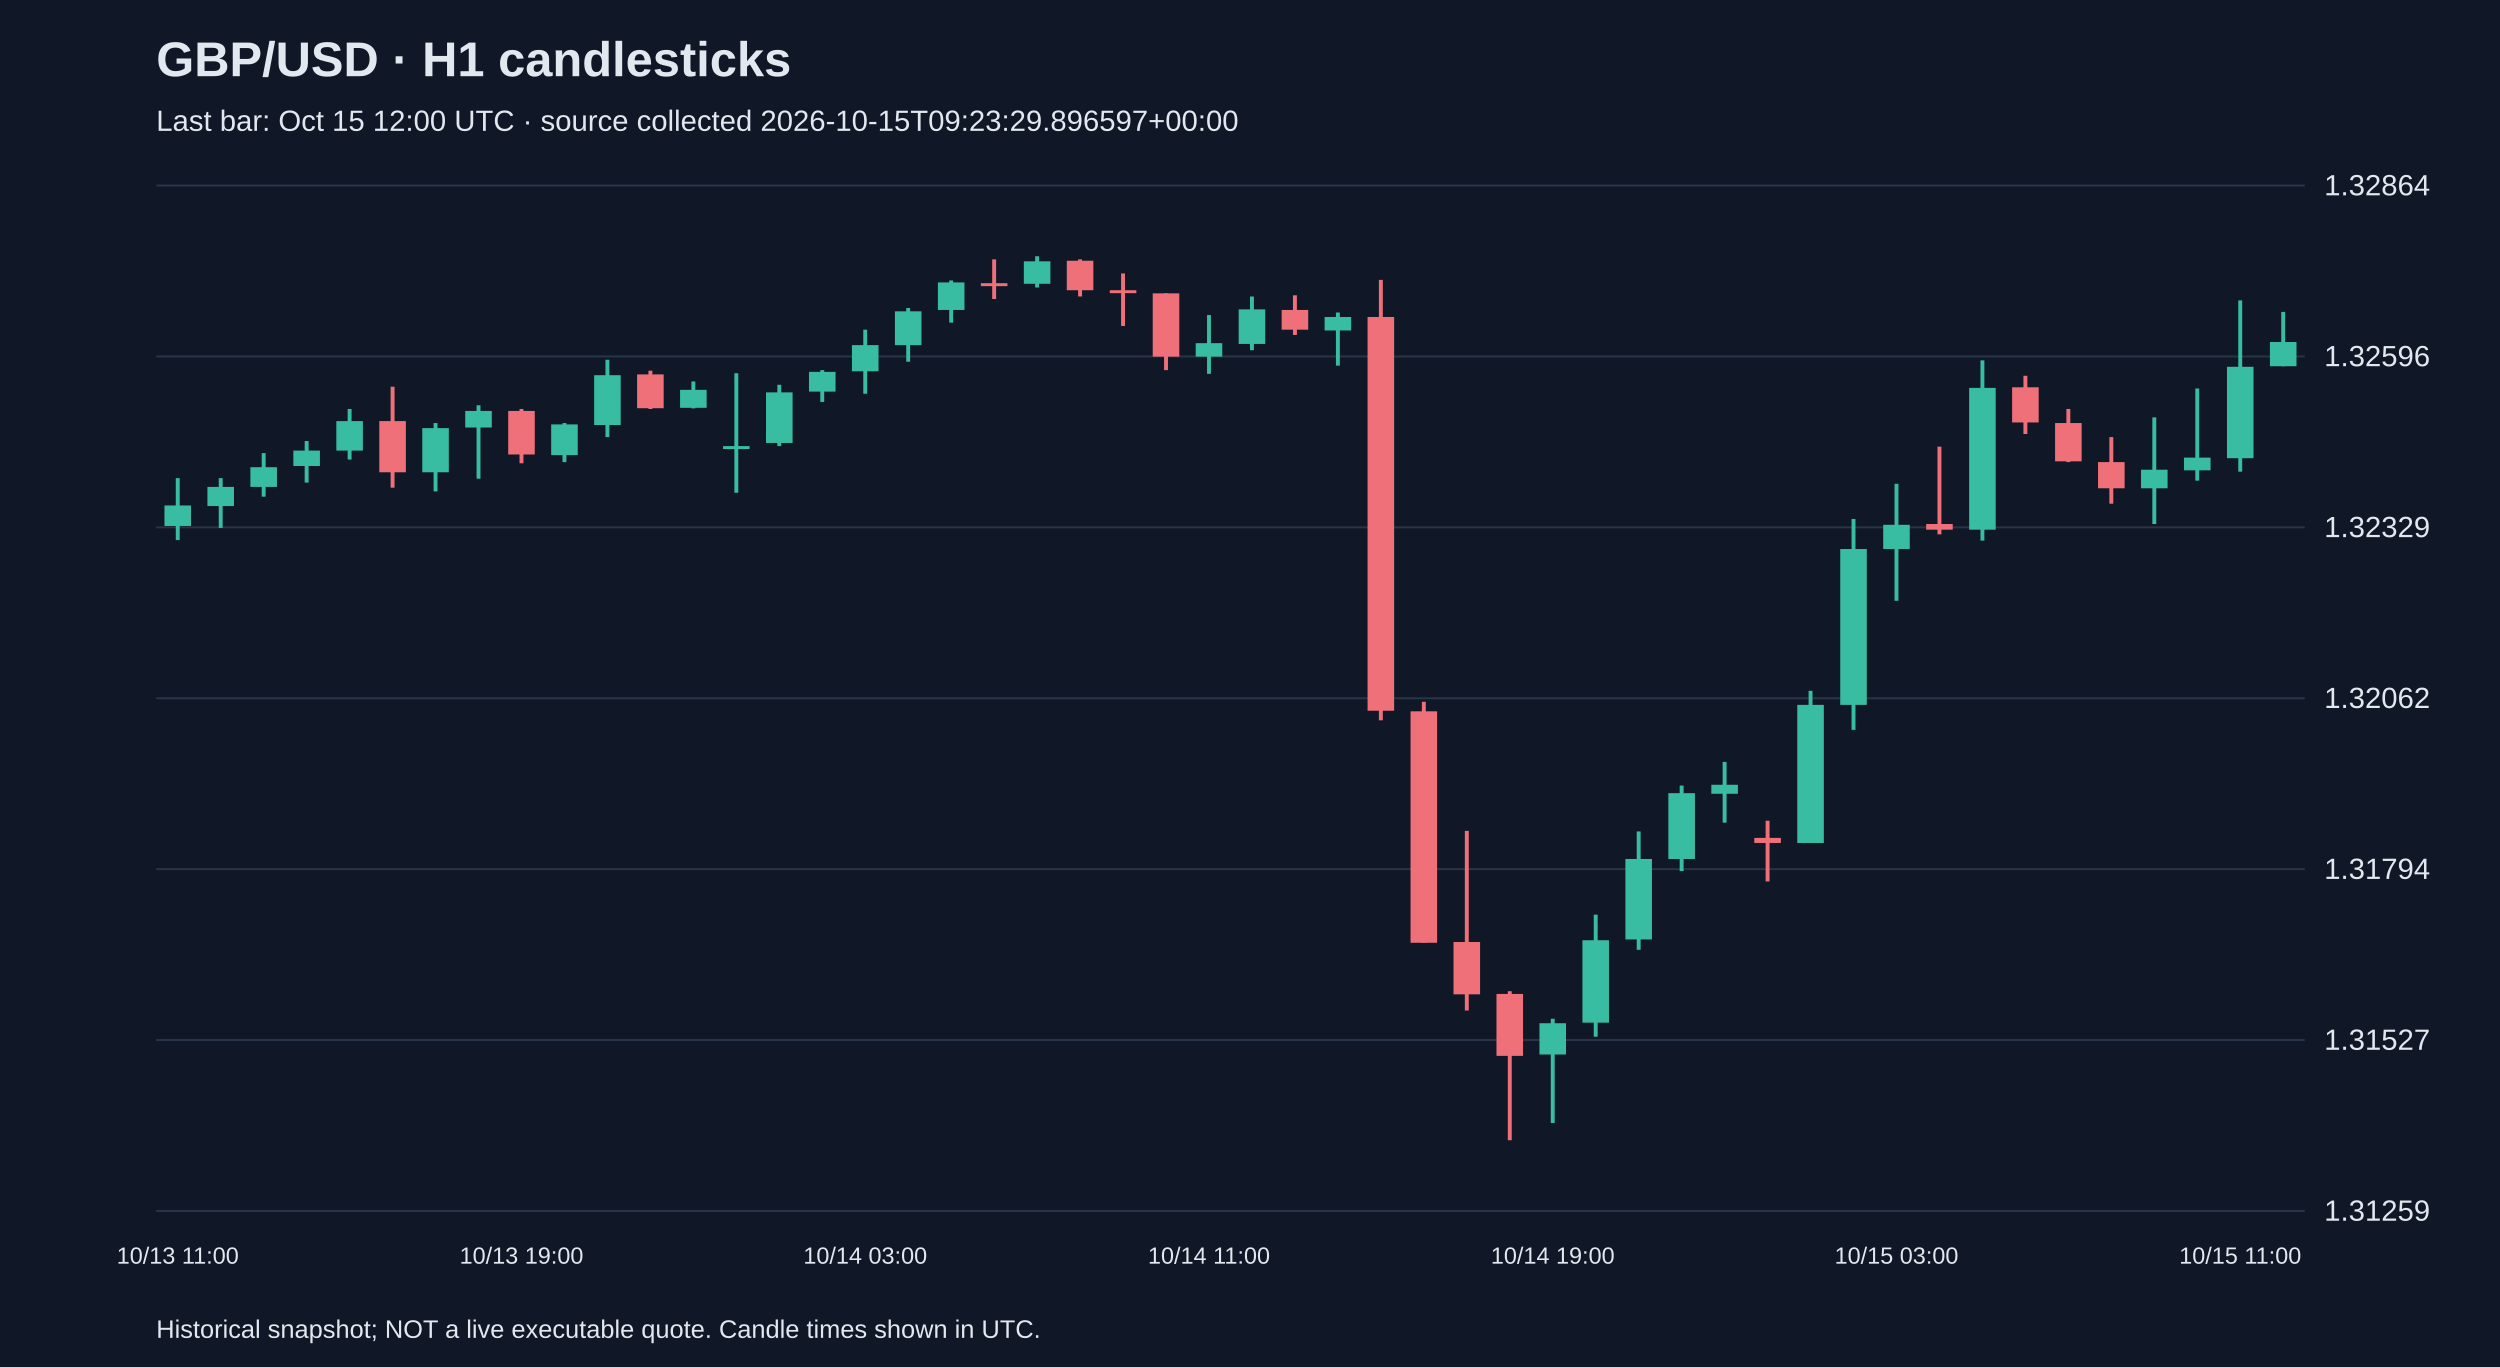
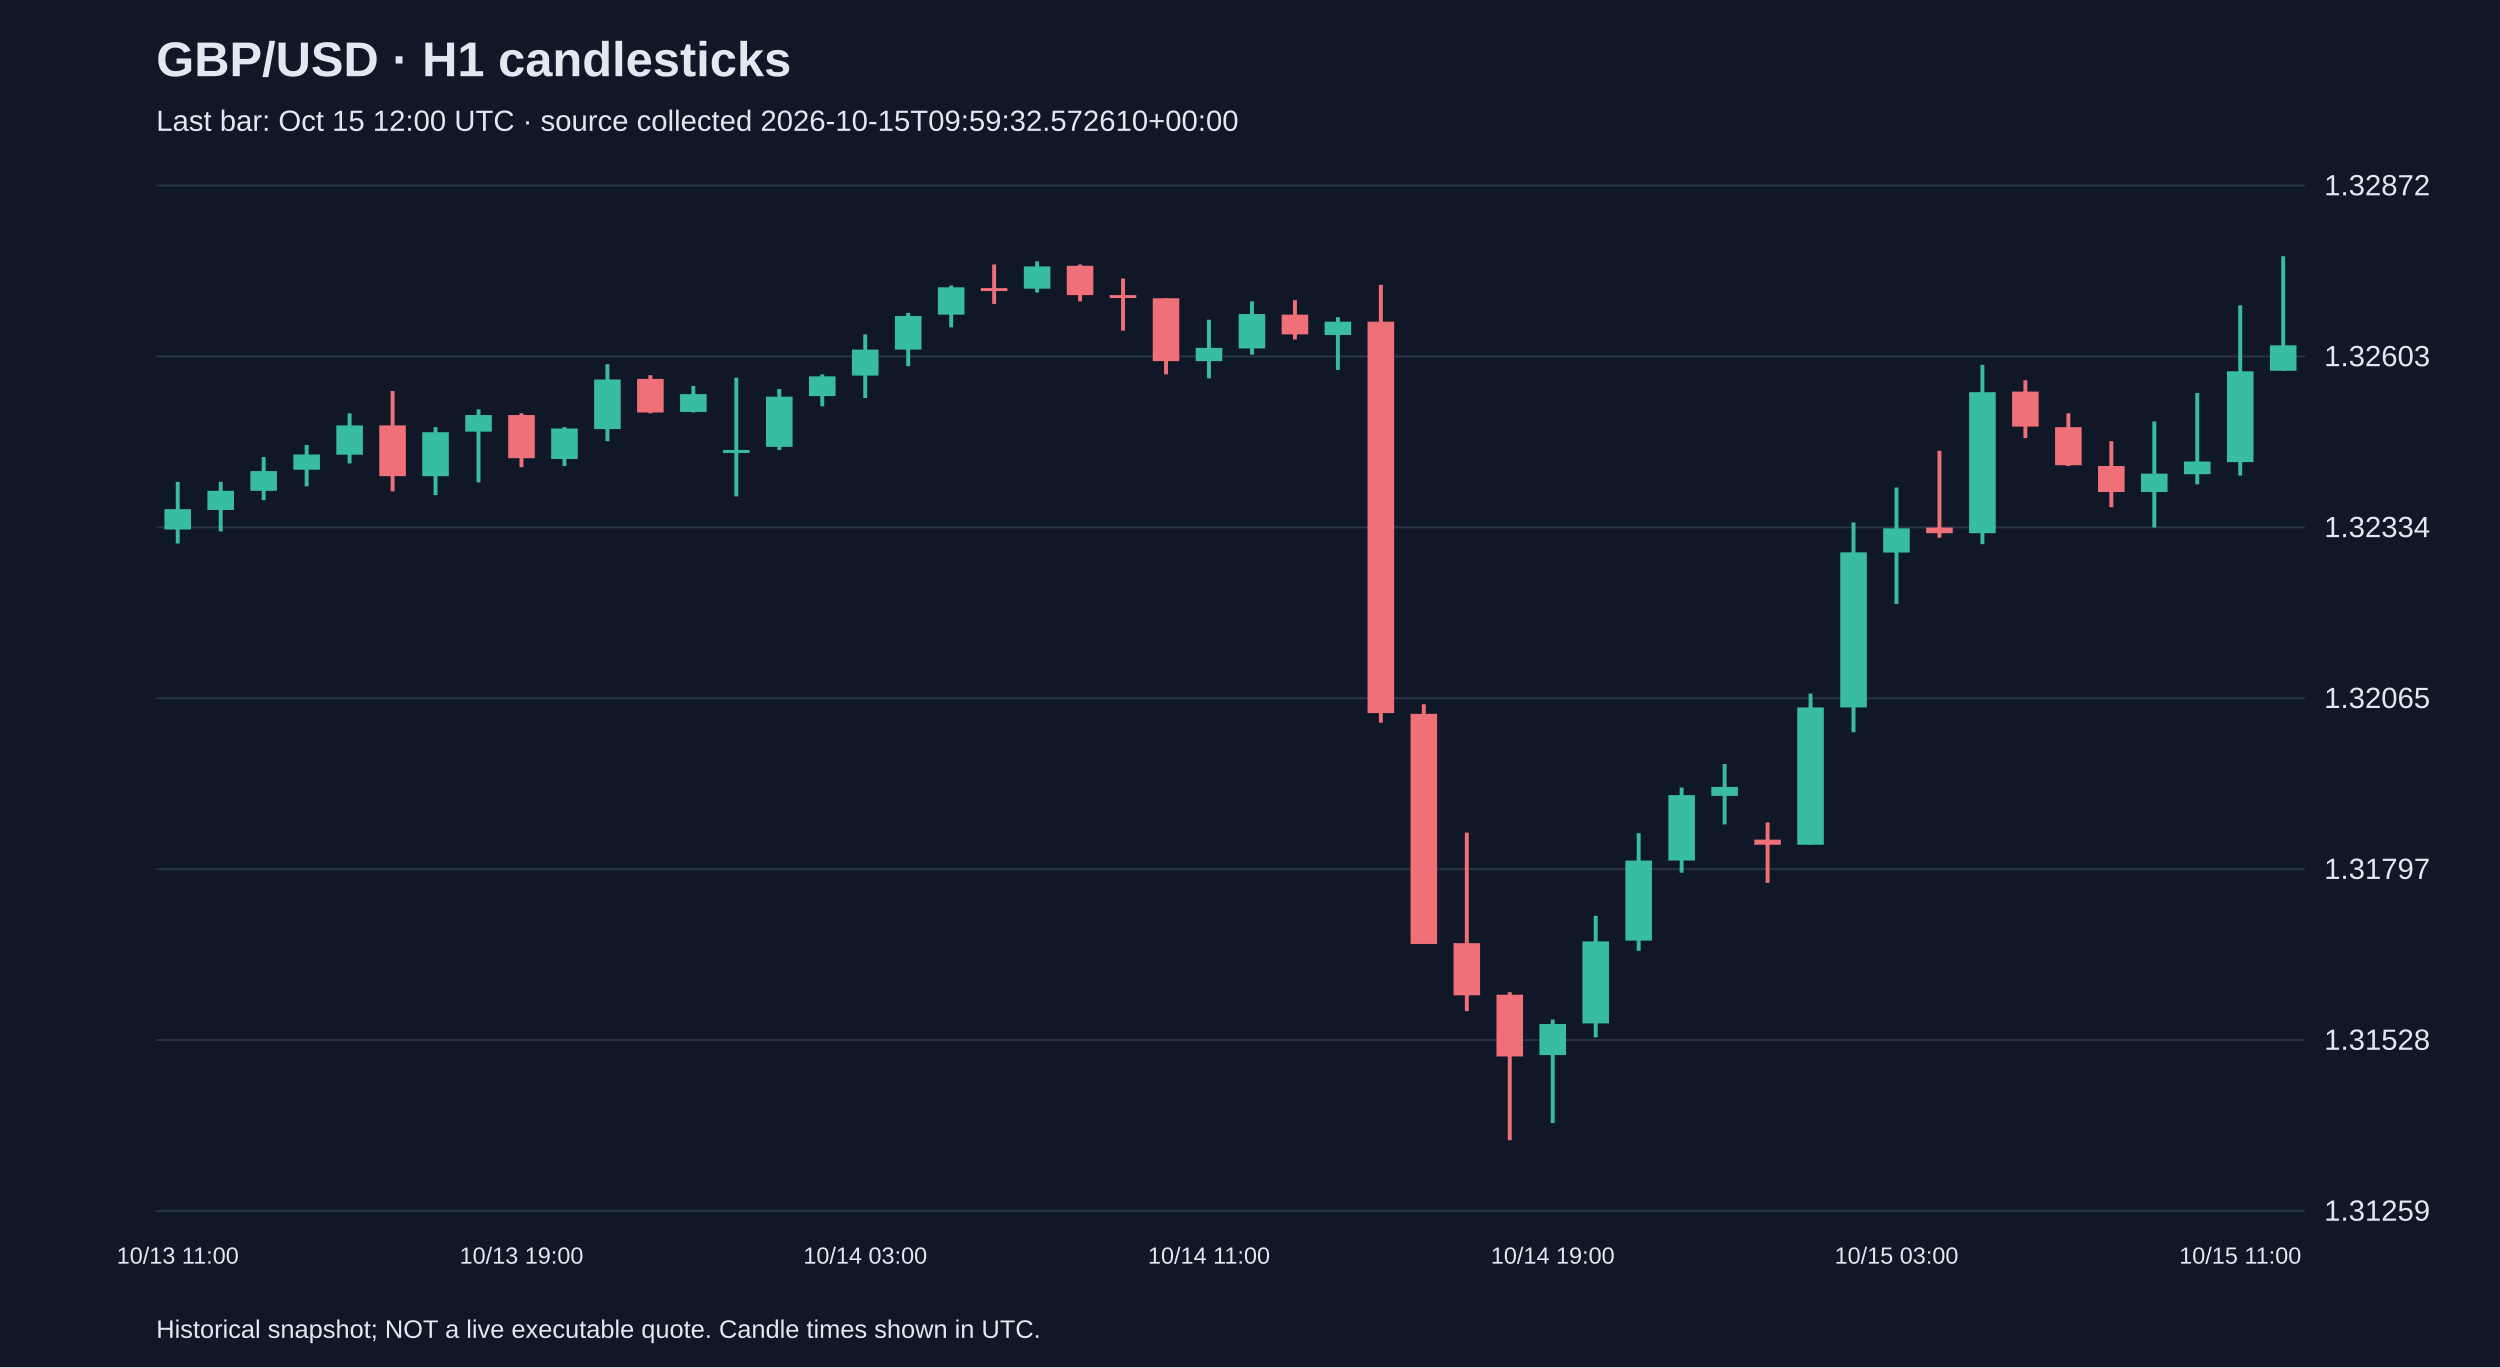
<svg xmlns="http://www.w3.org/2000/svg" viewBox="0 0 1280 700">
  <rect width="100%" height="100%" fill="#101827" />
  <style>text{font-family:Arial,sans-serif;fill:#e2e8f0}</style>
  <text x="80" y="39" font-size="25" font-weight="bold">GBP/USD · H1 candlesticks</text>
-   <text x="80" y="67" font-size="15" fill="#a6b1c5">Last bar: Oct 15 12:00 UTC · source collected 2026-10-15T09:23:29.896597+00:00</text>
+   <text x="80" y="67" font-size="15" fill="#a6b1c5">Last bar: Oct 15 12:00 UTC · source collected 2026-10-15T09:59:32.572610+00:00</text>
  <line x1="80" y1="620.0" x2="1180" y2="620.0" stroke="#283548" />
  <text x="1190" y="625.0" font-size="15">1.31259</text>
  <line x1="80" y1="532.5" x2="1180" y2="532.5" stroke="#283548" />
-   <text x="1190" y="537.5" font-size="15">1.31527</text>
+   <text x="1190" y="537.5" font-size="15">1.31528</text>
  <line x1="80" y1="445.0" x2="1180" y2="445.0" stroke="#283548" />
-   <text x="1190" y="450.0" font-size="15">1.31794</text>
+   <text x="1190" y="450.0" font-size="15">1.31797</text>
  <line x1="80" y1="357.5" x2="1180" y2="357.5" stroke="#283548" />
-   <text x="1190" y="362.5" font-size="15">1.32062</text>
+   <text x="1190" y="362.5" font-size="15">1.32065</text>
  <line x1="80" y1="270.0" x2="1180" y2="270.0" stroke="#283548" />
-   <text x="1190" y="275.0" font-size="15">1.32329</text>
+   <text x="1190" y="275.0" font-size="15">1.32334</text>
  <line x1="80" y1="182.5" x2="1180" y2="182.5" stroke="#283548" />
-   <text x="1190" y="187.5" font-size="15">1.32596</text>
+   <text x="1190" y="187.5" font-size="15">1.32603</text>
  <line x1="80" y1="95.0" x2="1180" y2="95.0" stroke="#283548" />
-   <text x="1190" y="100.0" font-size="15">1.32864</text>
-   <line x1="91.0" y1="244.8" x2="91.0" y2="276.5" stroke="#38bca2" stroke-width="2" />
-   <rect x="84.2" y="258.8" width="13.6" height="10.5" fill="#38bca2" />
+   <text x="1190" y="100.0" font-size="15">1.32872</text>
+   <line x1="91.0" y1="246.7" x2="91.0" y2="278.3" stroke="#38bca2" stroke-width="2" />
+   <rect x="84.2" y="260.7" width="13.6" height="10.4" fill="#38bca2" />
  <text x="91.0" y="647" text-anchor="middle" font-size="12">10/13 11:00</text>
-   <line x1="113.0" y1="244.8" x2="113.0" y2="270.3" stroke="#38bca2" stroke-width="2" />
-   <rect x="106.2" y="249.3" width="13.6" height="9.8" fill="#38bca2" />
-   <line x1="135.0" y1="232.0" x2="135.0" y2="254.3" stroke="#38bca2" stroke-width="2" />
-   <rect x="128.2" y="239.2" width="13.6" height="10.1" fill="#38bca2" />
-   <line x1="157.0" y1="225.8" x2="157.0" y2="247.1" stroke="#38bca2" stroke-width="2" />
-   <rect x="150.2" y="230.7" width="13.6" height="7.9" fill="#38bca2" />
-   <line x1="179.0" y1="209.4" x2="179.0" y2="235.3" stroke="#38bca2" stroke-width="2" />
-   <rect x="172.2" y="215.6" width="13.6" height="15.1" fill="#38bca2" />
-   <line x1="201.0" y1="198.0" x2="201.0" y2="249.7" stroke="#f07079" stroke-width="2" />
-   <rect x="194.2" y="215.6" width="13.6" height="26.2" fill="#f07079" />
-   <line x1="223.0" y1="216.6" x2="223.0" y2="251.6" stroke="#38bca2" stroke-width="2" />
-   <rect x="216.2" y="219.2" width="13.6" height="22.6" fill="#38bca2" />
-   <line x1="245.0" y1="207.5" x2="245.0" y2="245.1" stroke="#38bca2" stroke-width="2" />
-   <rect x="238.2" y="210.4" width="13.6" height="8.5" fill="#38bca2" />
-   <line x1="267.0" y1="209.4" x2="267.0" y2="237.2" stroke="#f07079" stroke-width="2" />
-   <rect x="260.2" y="210.4" width="13.6" height="22.3" fill="#f07079" />
+   <line x1="113.0" y1="246.7" x2="113.0" y2="272.1" stroke="#38bca2" stroke-width="2" />
+   <rect x="106.2" y="251.3" width="13.6" height="9.8" fill="#38bca2" />
+   <line x1="135.0" y1="234.0" x2="135.0" y2="256.1" stroke="#38bca2" stroke-width="2" />
+   <rect x="128.2" y="241.2" width="13.6" height="10.1" fill="#38bca2" />
+   <line x1="157.0" y1="227.8" x2="157.0" y2="249.0" stroke="#38bca2" stroke-width="2" />
+   <rect x="150.2" y="232.7" width="13.6" height="7.8" fill="#38bca2" />
+   <line x1="179.0" y1="211.6" x2="179.0" y2="237.3" stroke="#38bca2" stroke-width="2" />
+   <rect x="172.2" y="217.8" width="13.6" height="15.0" fill="#38bca2" />
+   <line x1="201.0" y1="200.2" x2="201.0" y2="251.6" stroke="#f07079" stroke-width="2" />
+   <rect x="194.2" y="217.8" width="13.6" height="26.0" fill="#f07079" />
+   <line x1="223.0" y1="218.7" x2="223.0" y2="253.5" stroke="#38bca2" stroke-width="2" />
+   <rect x="216.2" y="221.3" width="13.6" height="22.5" fill="#38bca2" />
+   <line x1="245.0" y1="209.6" x2="245.0" y2="247.0" stroke="#38bca2" stroke-width="2" />
+   <rect x="238.2" y="212.5" width="13.6" height="8.5" fill="#38bca2" />
+   <line x1="267.0" y1="211.6" x2="267.0" y2="239.2" stroke="#f07079" stroke-width="2" />
+   <rect x="260.2" y="212.5" width="13.6" height="22.1" fill="#f07079" />
  <text x="267.0" y="647" text-anchor="middle" font-size="12">10/13 19:00</text>
-   <line x1="289.0" y1="216.6" x2="289.0" y2="236.6" stroke="#38bca2" stroke-width="2" />
-   <rect x="282.2" y="217.3" width="13.6" height="15.7" fill="#38bca2" />
-   <line x1="311.0" y1="184.2" x2="311.0" y2="223.8" stroke="#38bca2" stroke-width="2" />
-   <rect x="304.2" y="192.1" width="13.6" height="25.5" fill="#38bca2" />
-   <line x1="333.0" y1="189.8" x2="333.0" y2="209.4" stroke="#f07079" stroke-width="2" />
-   <rect x="326.2" y="191.7" width="13.6" height="17.3" fill="#f07079" />
-   <line x1="355.0" y1="195.3" x2="355.0" y2="209.1" stroke="#38bca2" stroke-width="2" />
-   <rect x="348.2" y="199.6" width="13.6" height="9.2" fill="#38bca2" />
-   <line x1="377.0" y1="191.1" x2="377.0" y2="252.3" stroke="#38bca2" stroke-width="2" />
-   <rect x="370.2" y="228.4" width="13.6" height="1.5" fill="#38bca2" />
-   <line x1="399.0" y1="197.0" x2="399.0" y2="228.4" stroke="#38bca2" stroke-width="2" />
-   <rect x="392.2" y="200.9" width="13.6" height="25.9" fill="#38bca2" />
-   <line x1="421.0" y1="189.5" x2="421.0" y2="205.8" stroke="#38bca2" stroke-width="2" />
-   <rect x="414.2" y="190.4" width="13.6" height="10.1" fill="#38bca2" />
-   <line x1="443.0" y1="168.8" x2="443.0" y2="201.6" stroke="#38bca2" stroke-width="2" />
-   <rect x="436.2" y="176.7" width="13.6" height="13.4" fill="#38bca2" />
+   <line x1="289.0" y1="218.7" x2="289.0" y2="238.6" stroke="#38bca2" stroke-width="2" />
+   <rect x="282.2" y="219.4" width="13.6" height="15.6" fill="#38bca2" />
+   <line x1="311.0" y1="186.5" x2="311.0" y2="225.9" stroke="#38bca2" stroke-width="2" />
+   <rect x="304.2" y="194.3" width="13.6" height="25.4" fill="#38bca2" />
+   <line x1="333.0" y1="192.1" x2="333.0" y2="211.6" stroke="#f07079" stroke-width="2" />
+   <rect x="326.2" y="194.0" width="13.6" height="17.2" fill="#f07079" />
+   <line x1="355.0" y1="197.6" x2="355.0" y2="211.2" stroke="#38bca2" stroke-width="2" />
+   <rect x="348.2" y="201.8" width="13.6" height="9.1" fill="#38bca2" />
+   <line x1="377.0" y1="193.4" x2="377.0" y2="254.2" stroke="#38bca2" stroke-width="2" />
+   <rect x="370.2" y="230.4" width="13.6" height="1.5" fill="#38bca2" />
+   <line x1="399.0" y1="199.2" x2="399.0" y2="230.4" stroke="#38bca2" stroke-width="2" />
+   <rect x="392.2" y="203.1" width="13.6" height="25.7" fill="#38bca2" />
+   <line x1="421.0" y1="191.7" x2="421.0" y2="208.0" stroke="#38bca2" stroke-width="2" />
+   <rect x="414.2" y="192.7" width="13.6" height="10.1" fill="#38bca2" />
+   <line x1="443.0" y1="171.2" x2="443.0" y2="203.8" stroke="#38bca2" stroke-width="2" />
+   <rect x="436.2" y="179.0" width="13.6" height="13.3" fill="#38bca2" />
  <text x="443.0" y="647" text-anchor="middle" font-size="12">10/14 03:00</text>
-   <line x1="465.0" y1="157.7" x2="465.0" y2="185.2" stroke="#38bca2" stroke-width="2" />
-   <rect x="458.2" y="159.4" width="13.6" height="17.3" fill="#38bca2" />
-   <line x1="487.0" y1="143.6" x2="487.0" y2="165.2" stroke="#38bca2" stroke-width="2" />
-   <rect x="480.2" y="144.6" width="13.6" height="14.1" fill="#38bca2" />
-   <line x1="509.0" y1="132.8" x2="509.0" y2="153.1" stroke="#f07079" stroke-width="2" />
-   <rect x="502.2" y="145.0" width="13.6" height="1.5" fill="#f07079" />
-   <line x1="531.0" y1="131.2" x2="531.0" y2="147.2" stroke="#38bca2" stroke-width="2" />
-   <rect x="524.2" y="133.8" width="13.6" height="11.5" fill="#38bca2" />
-   <line x1="553.0" y1="132.8" x2="553.0" y2="151.8" stroke="#f07079" stroke-width="2" />
-   <rect x="546.2" y="133.5" width="13.6" height="15.1" fill="#f07079" />
-   <line x1="575.0" y1="140.0" x2="575.0" y2="166.9" stroke="#f07079" stroke-width="2" />
-   <rect x="568.2" y="148.6" width="13.6" height="1.5" fill="#f07079" />
-   <line x1="597.0" y1="150.2" x2="597.0" y2="189.5" stroke="#f07079" stroke-width="2" />
-   <rect x="590.2" y="150.2" width="13.6" height="32.4" fill="#f07079" />
-   <line x1="619.0" y1="161.3" x2="619.0" y2="191.4" stroke="#38bca2" stroke-width="2" />
-   <rect x="612.2" y="175.7" width="13.6" height="6.9" fill="#38bca2" />
+   <line x1="465.0" y1="160.2" x2="465.0" y2="187.5" stroke="#38bca2" stroke-width="2" />
+   <rect x="458.2" y="161.8" width="13.6" height="17.2" fill="#38bca2" />
+   <line x1="487.0" y1="146.2" x2="487.0" y2="167.6" stroke="#38bca2" stroke-width="2" />
+   <rect x="480.2" y="147.1" width="13.6" height="14.0" fill="#38bca2" />
+   <line x1="509.0" y1="135.4" x2="509.0" y2="155.6" stroke="#f07079" stroke-width="2" />
+   <rect x="502.2" y="147.5" width="13.6" height="1.5" fill="#f07079" />
+   <line x1="531.0" y1="133.8" x2="531.0" y2="149.8" stroke="#38bca2" stroke-width="2" />
+   <rect x="524.2" y="136.4" width="13.6" height="11.4" fill="#38bca2" />
+   <line x1="553.0" y1="135.4" x2="553.0" y2="154.3" stroke="#f07079" stroke-width="2" />
+   <rect x="546.2" y="136.1" width="13.6" height="15.0" fill="#f07079" />
+   <line x1="575.0" y1="142.6" x2="575.0" y2="169.3" stroke="#f07079" stroke-width="2" />
+   <rect x="568.2" y="151.1" width="13.6" height="1.5" fill="#f07079" />
+   <line x1="597.0" y1="152.7" x2="597.0" y2="191.7" stroke="#f07079" stroke-width="2" />
+   <rect x="590.2" y="152.7" width="13.6" height="32.2" fill="#f07079" />
+   <line x1="619.0" y1="163.7" x2="619.0" y2="193.7" stroke="#38bca2" stroke-width="2" />
+   <rect x="612.2" y="178.1" width="13.6" height="6.8" fill="#38bca2" />
  <text x="619.0" y="647" text-anchor="middle" font-size="12">10/14 11:00</text>
-   <line x1="641.0" y1="151.8" x2="641.0" y2="179.3" stroke="#38bca2" stroke-width="2" />
-   <rect x="634.2" y="158.4" width="13.6" height="17.7" fill="#38bca2" />
-   <line x1="663.0" y1="151.2" x2="663.0" y2="171.5" stroke="#f07079" stroke-width="2" />
-   <rect x="656.2" y="158.7" width="13.6" height="10.1" fill="#f07079" />
-   <line x1="685.0" y1="160.0" x2="685.0" y2="187.2" stroke="#38bca2" stroke-width="2" />
-   <rect x="678.2" y="162.3" width="13.6" height="6.9" fill="#38bca2" />
-   <line x1="707.0" y1="143.3" x2="707.0" y2="368.8" stroke="#f07079" stroke-width="2" />
-   <rect x="700.2" y="162.3" width="13.6" height="201.6" fill="#f07079" />
-   <line x1="729.0" y1="359.3" x2="729.0" y2="482.7" stroke="#f07079" stroke-width="2" />
-   <rect x="722.2" y="364.2" width="13.6" height="118.5" fill="#f07079" />
-   <line x1="751.0" y1="425.4" x2="751.0" y2="517.4" stroke="#f07079" stroke-width="2" />
-   <rect x="744.2" y="482.3" width="13.6" height="26.8" fill="#f07079" />
-   <line x1="773.0" y1="507.5" x2="773.0" y2="583.8" stroke="#f07079" stroke-width="2" />
-   <rect x="766.2" y="508.9" width="13.6" height="31.7" fill="#f07079" />
-   <line x1="795.0" y1="521.6" x2="795.0" y2="575.0" stroke="#38bca2" stroke-width="2" />
-   <rect x="788.2" y="523.9" width="13.6" height="16.0" fill="#38bca2" />
+   <line x1="641.0" y1="154.3" x2="641.0" y2="181.6" stroke="#38bca2" stroke-width="2" />
+   <rect x="634.2" y="160.8" width="13.6" height="17.6" fill="#38bca2" />
+   <line x1="663.0" y1="153.7" x2="663.0" y2="173.8" stroke="#f07079" stroke-width="2" />
+   <rect x="656.2" y="161.1" width="13.6" height="10.1" fill="#f07079" />
+   <line x1="685.0" y1="162.4" x2="685.0" y2="189.4" stroke="#38bca2" stroke-width="2" />
+   <rect x="678.2" y="164.7" width="13.6" height="6.8" fill="#38bca2" />
+   <line x1="707.0" y1="145.8" x2="707.0" y2="370.0" stroke="#f07079" stroke-width="2" />
+   <rect x="700.2" y="164.7" width="13.6" height="200.4" fill="#f07079" />
+   <line x1="729.0" y1="360.6" x2="729.0" y2="483.3" stroke="#f07079" stroke-width="2" />
+   <rect x="722.2" y="365.5" width="13.6" height="117.8" fill="#f07079" />
+   <line x1="751.0" y1="426.3" x2="751.0" y2="517.7" stroke="#f07079" stroke-width="2" />
+   <rect x="744.2" y="482.9" width="13.6" height="26.7" fill="#f07079" />
+   <line x1="773.0" y1="508.0" x2="773.0" y2="583.8" stroke="#f07079" stroke-width="2" />
+   <rect x="766.2" y="509.3" width="13.6" height="31.6" fill="#f07079" />
+   <line x1="795.0" y1="522.0" x2="795.0" y2="575.0" stroke="#38bca2" stroke-width="2" />
+   <rect x="788.2" y="524.3" width="13.6" height="15.9" fill="#38bca2" />
  <text x="795.0" y="647" text-anchor="middle" font-size="12">10/14 19:00</text>
-   <line x1="817.0" y1="468.3" x2="817.0" y2="530.8" stroke="#38bca2" stroke-width="2" />
-   <rect x="810.2" y="481.4" width="13.6" height="42.2" fill="#38bca2" />
-   <line x1="839.0" y1="425.7" x2="839.0" y2="486.3" stroke="#38bca2" stroke-width="2" />
-   <rect x="832.2" y="439.8" width="13.6" height="41.2" fill="#38bca2" />
-   <line x1="861.0" y1="402.2" x2="861.0" y2="446.0" stroke="#38bca2" stroke-width="2" />
-   <rect x="854.2" y="406.1" width="13.6" height="33.7" fill="#38bca2" />
-   <line x1="883.0" y1="390.1" x2="883.0" y2="421.2" stroke="#38bca2" stroke-width="2" />
-   <rect x="876.2" y="401.8" width="13.6" height="4.6" fill="#38bca2" />
-   <line x1="905.0" y1="420.2" x2="905.0" y2="451.3" stroke="#f07079" stroke-width="2" />
-   <rect x="898.2" y="429.0" width="13.6" height="2.6" fill="#f07079" />
-   <line x1="927.0" y1="353.7" x2="927.0" y2="431.6" stroke="#38bca2" stroke-width="2" />
-   <rect x="920.2" y="360.9" width="13.6" height="70.7" fill="#38bca2" />
-   <line x1="949.0" y1="265.7" x2="949.0" y2="373.7" stroke="#38bca2" stroke-width="2" />
-   <rect x="942.2" y="281.1" width="13.6" height="79.8" fill="#38bca2" />
-   <line x1="971.0" y1="247.7" x2="971.0" y2="307.6" stroke="#38bca2" stroke-width="2" />
-   <rect x="964.2" y="268.7" width="13.6" height="12.4" fill="#38bca2" />
+   <line x1="817.0" y1="468.9" x2="817.0" y2="531.1" stroke="#38bca2" stroke-width="2" />
+   <rect x="810.2" y="482.0" width="13.6" height="42.0" fill="#38bca2" />
+   <line x1="839.0" y1="426.6" x2="839.0" y2="486.8" stroke="#38bca2" stroke-width="2" />
+   <rect x="832.2" y="440.6" width="13.6" height="41.0" fill="#38bca2" />
+   <line x1="861.0" y1="403.2" x2="861.0" y2="446.8" stroke="#38bca2" stroke-width="2" />
+   <rect x="854.2" y="407.1" width="13.6" height="33.5" fill="#38bca2" />
+   <line x1="883.0" y1="391.2" x2="883.0" y2="422.1" stroke="#38bca2" stroke-width="2" />
+   <rect x="876.2" y="402.9" width="13.6" height="4.6" fill="#38bca2" />
+   <line x1="905.0" y1="421.1" x2="905.0" y2="452.0" stroke="#f07079" stroke-width="2" />
+   <rect x="898.2" y="429.9" width="13.6" height="2.6" fill="#f07079" />
+   <line x1="927.0" y1="355.1" x2="927.0" y2="432.5" stroke="#38bca2" stroke-width="2" />
+   <rect x="920.2" y="362.2" width="13.6" height="70.3" fill="#38bca2" />
+   <line x1="949.0" y1="267.5" x2="949.0" y2="374.9" stroke="#38bca2" stroke-width="2" />
+   <rect x="942.2" y="282.8" width="13.6" height="79.4" fill="#38bca2" />
+   <line x1="971.0" y1="249.6" x2="971.0" y2="309.2" stroke="#38bca2" stroke-width="2" />
+   <rect x="964.2" y="270.5" width="13.6" height="12.4" fill="#38bca2" />
  <text x="971.0" y="647" text-anchor="middle" font-size="12">10/15 03:00</text>
-   <line x1="993.0" y1="228.7" x2="993.0" y2="273.6" stroke="#f07079" stroke-width="2" />
-   <rect x="986.2" y="268.3" width="13.6" height="2.9" fill="#f07079" />
-   <line x1="1015.0" y1="184.5" x2="1015.0" y2="276.8" stroke="#38bca2" stroke-width="2" />
-   <rect x="1008.2" y="198.6" width="13.6" height="72.6" fill="#38bca2" />
-   <line x1="1037.0" y1="192.4" x2="1037.0" y2="222.2" stroke="#f07079" stroke-width="2" />
-   <rect x="1030.2" y="198.3" width="13.6" height="18.0" fill="#f07079" />
-   <line x1="1059.0" y1="209.4" x2="1059.0" y2="236.6" stroke="#f07079" stroke-width="2" />
-   <rect x="1052.2" y="216.6" width="13.6" height="19.6" fill="#f07079" />
-   <line x1="1081.0" y1="223.8" x2="1081.0" y2="257.9" stroke="#f07079" stroke-width="2" />
-   <rect x="1074.2" y="236.6" width="13.6" height="13.4" fill="#f07079" />
-   <line x1="1103.0" y1="213.7" x2="1103.0" y2="268.3" stroke="#38bca2" stroke-width="2" />
-   <rect x="1096.2" y="240.5" width="13.6" height="9.5" fill="#38bca2" />
-   <line x1="1125.0" y1="198.9" x2="1125.0" y2="246.1" stroke="#38bca2" stroke-width="2" />
-   <rect x="1118.2" y="234.3" width="13.6" height="6.5" fill="#38bca2" />
-   <line x1="1147.0" y1="153.8" x2="1147.0" y2="241.5" stroke="#38bca2" stroke-width="2" />
-   <rect x="1140.2" y="187.8" width="13.6" height="46.8" fill="#38bca2" />
+   <line x1="993.0" y1="230.8" x2="993.0" y2="275.3" stroke="#f07079" stroke-width="2" />
+   <rect x="986.2" y="270.1" width="13.6" height="2.9" fill="#f07079" />
+   <line x1="1015.0" y1="186.8" x2="1015.0" y2="278.6" stroke="#38bca2" stroke-width="2" />
+   <rect x="1008.2" y="200.8" width="13.6" height="72.2" fill="#38bca2" />
+   <line x1="1037.0" y1="194.7" x2="1037.0" y2="224.3" stroke="#f07079" stroke-width="2" />
+   <rect x="1030.2" y="200.5" width="13.6" height="17.9" fill="#f07079" />
+   <line x1="1059.0" y1="211.6" x2="1059.0" y2="238.6" stroke="#f07079" stroke-width="2" />
+   <rect x="1052.2" y="218.7" width="13.6" height="19.5" fill="#f07079" />
+   <line x1="1081.0" y1="225.9" x2="1081.0" y2="259.7" stroke="#f07079" stroke-width="2" />
+   <rect x="1074.2" y="238.6" width="13.6" height="13.3" fill="#f07079" />
+   <line x1="1103.0" y1="215.8" x2="1103.0" y2="270.1" stroke="#38bca2" stroke-width="2" />
+   <rect x="1096.2" y="242.5" width="13.6" height="9.4" fill="#38bca2" />
+   <line x1="1125.0" y1="201.2" x2="1125.0" y2="248.0" stroke="#38bca2" stroke-width="2" />
+   <rect x="1118.2" y="236.3" width="13.6" height="6.5" fill="#38bca2" />
+   <line x1="1147.0" y1="156.3" x2="1147.0" y2="243.5" stroke="#38bca2" stroke-width="2" />
+   <rect x="1140.2" y="190.1" width="13.6" height="46.5" fill="#38bca2" />
  <text x="1147.0" y="647" text-anchor="middle" font-size="12">10/15 11:00</text>
-   <line x1="1169.0" y1="159.7" x2="1169.0" y2="187.5" stroke="#38bca2" stroke-width="2" />
-   <rect x="1162.2" y="175.1" width="13.6" height="12.4" fill="#38bca2" />
+   <line x1="1169.0" y1="131.2" x2="1169.0" y2="189.8" stroke="#38bca2" stroke-width="2" />
+   <rect x="1162.2" y="176.8" width="13.6" height="13.0" fill="#38bca2" />
  <text x="80" y="685" font-size="13">Historical snapshot; NOT a live executable quote. Candle times shown in UTC.</text>
</svg>
